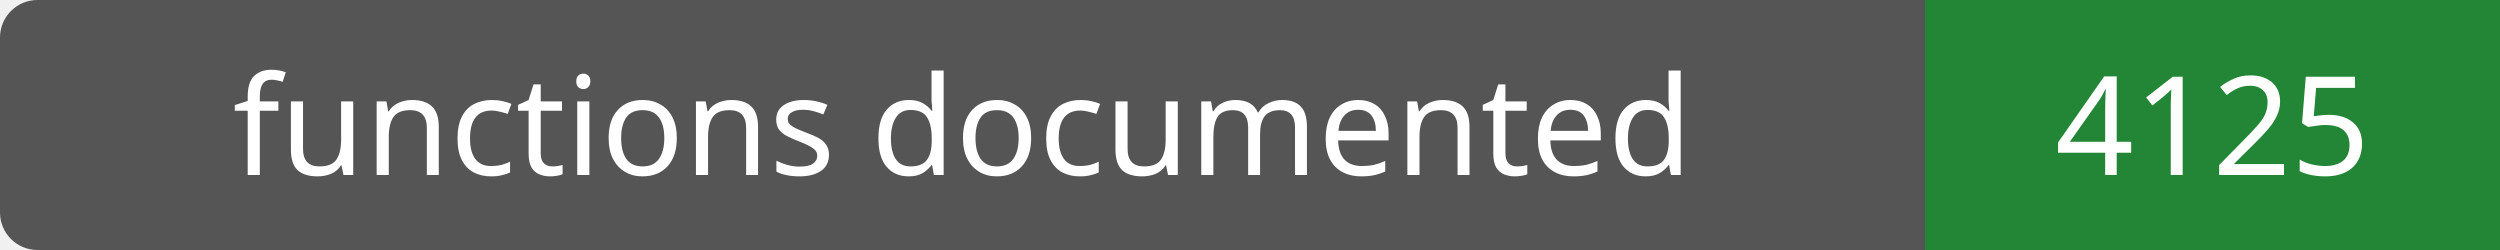
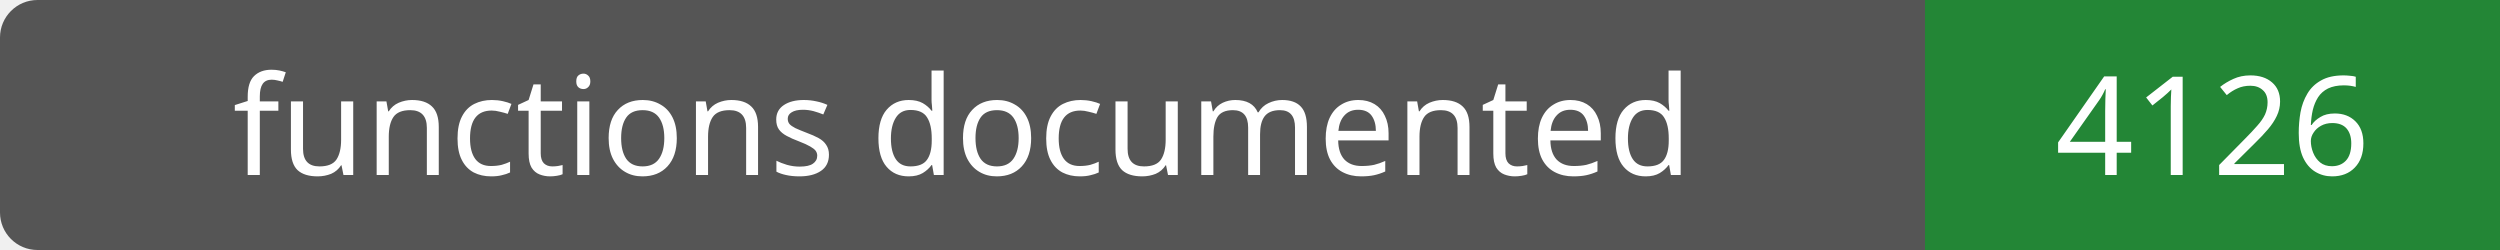
- <svg xmlns="http://www.w3.org/2000/svg" width="200" height="20" role="img" aria-label="functions documented: 4125">
+ <svg xmlns="http://www.w3.org/2000/svg" width="200" height="20" role="img" aria-label="functions documented: 4126">
  <rect width="200" height="20" rx="3" fill="#555" />
  <path fill="#238636" d="M154 0h46v20H154z" />
  <g fill="#fff" text-anchor="middle" font-family="Verdana,sans-serif" font-size="11">
    <text x="77.0" y="14">functions documented</text>
-     <text x="177.0" y="14">4125</text>
+     <text x="177.0" y="14">4126</text>
  </g>
</svg>
